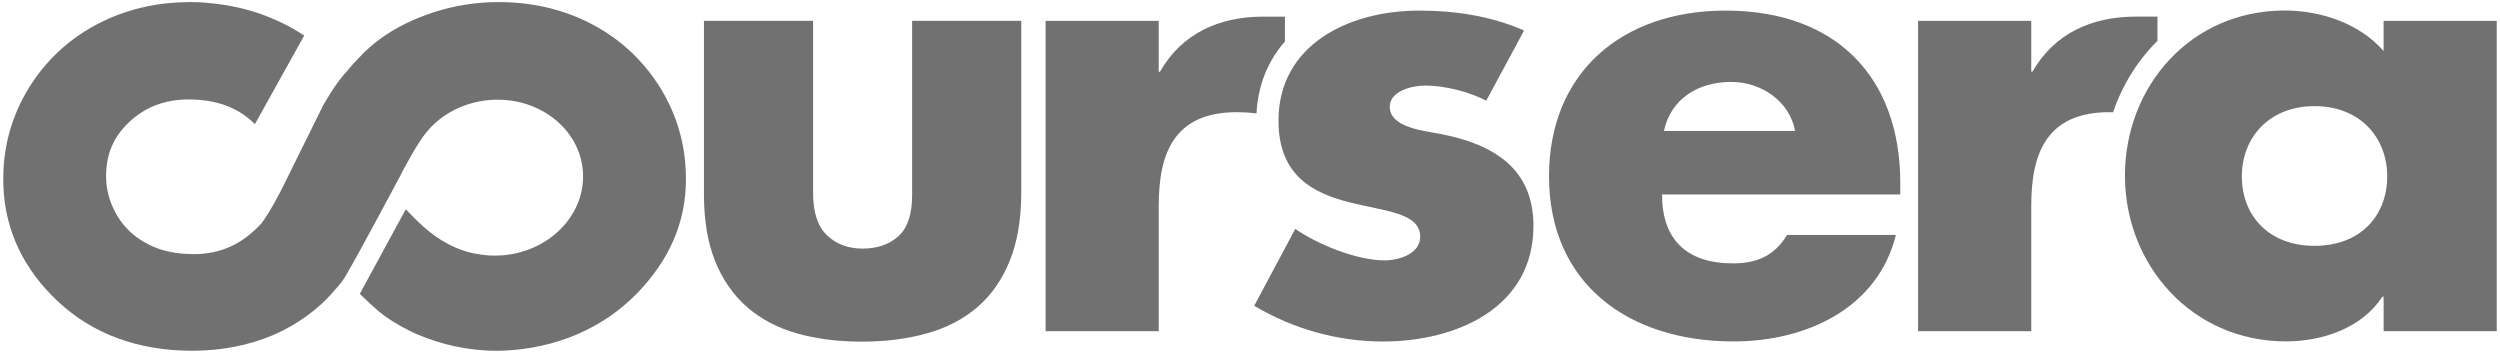
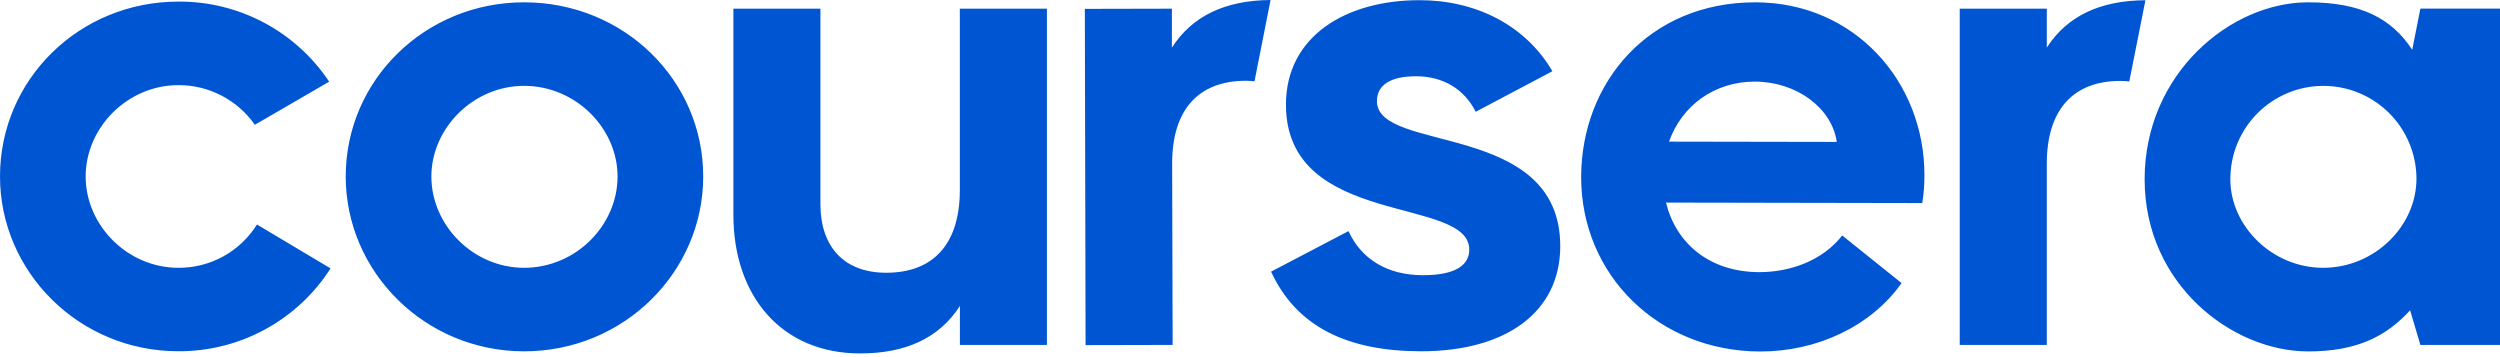
- <svg xmlns="http://www.w3.org/2000/svg" width="512px" height="72px" viewBox="0 0 512 72" version="1.1" preserveAspectRatio="xMidYMid">
-   <g fill="#717172">
-     <path d="M257.329,23.234 C257.641,17.233 259.792,12.33 263.154,8.505 L263.154,3.407 L258.686,3.407 C249.654,3.407 242.009,6.869 237.564,14.689 L237.304,14.689 L237.304,4.268 L214.139,4.268 L214.139,67.823 L237.309,67.823 L237.309,42.166 C237.309,31.277 240.495,22.974 253.352,22.974 C254.752,22.983 256.061,23.063 257.329,23.234 L257.329,23.234 Z" />
-     <path d="M432.749,23.002 C434.673,17.385 437.794,12.382 441.851,8.368 L441.851,3.403 L437.392,3.403 C428.356,3.403 420.719,6.864 416.251,14.68 L416.001,14.68 L416.001,4.268 L392.822,4.268 L392.822,67.823 L416.001,67.823 L416.001,42.166 C416.001,31.277 419.197,22.974 432.054,22.974 L432.749,23.002 L432.749,23.002 Z" />
-     <path d="M304.381,20.619 C300.807,18.761 295.832,17.522 291.875,17.522 C289.217,17.522 284.626,18.628 284.626,21.858 C284.626,26.198 291.875,26.813 295.08,27.447 C305.88,29.546 314.051,34.506 314.051,46.261 C314.051,62.981 298.386,69.941 283.222,69.941 C273.921,69.941 264.771,67.336 256.865,62.626 L265.268,46.881 C269.973,50.115 277.869,53.325 283.6,53.325 C286.531,53.325 290.858,51.968 290.858,48.498 C290.858,43.542 283.6,43.282 276.332,41.429 C269.084,39.57 261.835,36.109 261.835,24.709 C261.835,9.096 276.332,2.169 290.622,2.169 C298.007,2.169 305.398,3.28 312.131,6.254 L304.381,20.619 L304.381,20.619 Z" />
-     <path d="M511.335,67.823 L488.166,67.823 L488.166,60.754 L487.91,60.754 C483.835,67.071 475.796,69.917 468.169,69.917 C448.802,69.917 435.188,54.181 435.188,35.967 C435.188,17.772 448.56,2.154 467.909,2.154 C475.418,2.154 483.324,4.878 488.161,10.448 L488.161,4.268 L511.326,4.268 L511.335,67.823 L511.335,67.823 Z M459.129,36.104 C459.129,44.152 464.613,50.347 474.023,50.347 C483.442,50.347 488.903,44.162 488.903,36.104 C488.903,28.298 483.442,21.735 474.023,21.735 C464.613,21.74 459.129,28.298 459.129,36.104 L459.129,36.104 Z" />
-     <path d="M389.167,39.83 L340.384,39.83 C340.384,48.989 345.363,53.94 354.909,53.94 C359.874,53.94 363.435,52.337 365.988,48.119 L388.278,48.119 C384.585,63.113 369.936,69.927 355.042,69.927 C333.409,69.927 317.238,58.025 317.238,36.109 C317.238,14.926 332.118,2.169 353.382,2.169 C376.045,2.169 389.176,15.801 389.176,37.471 L389.167,39.83 L389.167,39.83 Z M367.643,26.813 C366.494,20.742 360.763,16.779 354.531,16.779 C347.774,16.779 342.194,20.236 340.771,26.813 L367.643,26.813 L367.643,26.813 Z" />
-     <path d="M140.442,34.998 C140.418,34.45 140.381,33.915 140.338,33.371 L140.338,33.362 L140.338,33.353 C139.818,27.456 137.87,21.938 134.565,16.954 C133.089,14.732 131.401,12.713 129.515,10.902 C126.758,8.249 123.566,6.055 119.968,4.32 C114.554,1.734 108.572,0.429 102.189,0.429 C101.565,0.429 100.912,0.438 100.255,0.462 C95.773,0.665 91.437,1.516 87.361,3.015 C83.252,4.5 79.672,6.462 76.745,8.817 C76.15,9.29 75.502,9.871 74.807,10.51 L74.305,11.001 L73.62,11.729 L73.625,11.729 L73.629,11.729 L73.308,12.046 L73.152,12.216 L72.334,13.077 C71.728,13.758 71.152,14.439 70.613,15.106 L70.608,15.096 L70.589,15.077 C69.468,16.439 68.433,17.848 67.671,19.115 C67.156,19.929 66.65,20.765 66.168,21.602 L59.487,35.112 L59.496,35.121 L59.146,35.807 L58.408,37.301 C56.943,40.266 55.373,43.221 53.619,45.661 C49.708,49.949 45.287,52.049 39.604,52.049 C39.206,52.049 38.8,52.03 38.384,52.006 C34.96,51.869 32.024,51.061 29.419,49.519 C29.14,49.354 28.87,49.183 28.61,49.008 C26.482,47.595 24.851,45.779 23.631,43.514 C22.255,40.946 21.645,38.322 21.73,35.542 C21.735,35.466 21.74,35.4 21.74,35.338 C21.924,30.913 23.612,27.47 27.012,24.496 C27.839,23.782 28.705,23.177 29.608,22.638 C29.735,22.562 29.863,22.491 29.991,22.425 C32.516,21.049 35.391,20.364 38.686,20.364 L39.712,20.392 C44.947,20.591 48.985,22.227 52.205,25.418 L62.305,7.285 C59.888,5.668 57.16,4.277 54.153,3.147 C54.039,3.105 53.921,3.058 53.803,3.02 C53.444,2.892 53.089,2.76 52.72,2.641 C49.524,1.573 46.171,0.916 42.72,0.618 L42.72,0.618 C42.634,0.603 42.54,0.594 42.455,0.585 C41.925,0.551 41.386,0.485 40.857,0.462 C40.28,0.438 39.698,0.429 39.131,0.424 L38.804,0.424 C32.454,0.447 26.553,1.748 21.158,4.325 C15.115,7.237 10.216,11.479 6.585,16.945 C2.963,22.411 0.986,28.478 0.703,34.989 C0.679,35.547 0.665,36.1 0.665,36.644 C0.66,45.75 3.98,53.76 10.58,60.484 C17.47,67.539 26.43,71.341 37.187,71.79 C37.878,71.818 38.559,71.837 39.239,71.837 C45.325,71.837 50.956,70.754 56.006,68.589 C57.269,68.05 58.494,67.416 59.747,66.712 C60.428,66.319 61.071,65.903 61.709,65.459 L62.182,65.142 L62.976,64.598 C63.931,63.912 64.825,63.17 65.695,62.38 L65.998,62.092 C66.508,61.605 67.019,61.113 67.501,60.607 L69.312,58.56 L70.003,57.694 L70.324,57.222 L70.646,56.758 C73.336,52.238 82.093,35.788 82.093,35.788 L82.093,35.755 L82.613,34.752 L83.048,33.967 C84.339,31.617 85.271,29.948 86.505,28.194 L86.538,28.142 C89.418,23.967 94.368,20.992 100.203,20.491 C109.991,19.65 118.568,26.08 119.358,34.856 C120.143,43.632 112.842,51.429 103.054,52.276 C101.016,52.451 99.035,52.314 97.167,51.902 L97.12,51.921 C89.938,50.427 85.365,45.188 83.11,42.847 L73.691,60.167 C73.691,60.167 76.618,63.118 78.623,64.593 C80.632,66.064 83.228,67.511 85.299,68.409 C90.325,70.556 95.791,71.842 101.83,71.842 C102.529,71.842 102.388,71.842 103.116,71.814 C113.863,71.364 123.443,67.246 130.352,60.191 C136.896,53.491 140.447,45.84 140.48,36.785 L140.48,36.516 C140.475,36.015 140.461,35.509 140.442,34.998 L140.442,34.998 Z" />
-     <path d="M176.473,69.969 C171.588,69.969 167.158,69.402 163.181,68.267 C159.204,67.132 155.809,65.34 152.996,62.882 C150.173,60.423 147.998,57.293 146.466,53.496 C144.934,49.699 144.168,45.122 144.168,39.788 L144.168,4.254 L166.519,4.254 L166.519,39.504 C166.519,43.5 167.474,46.394 169.38,48.2 C171.29,50.011 173.716,50.914 176.657,50.914 C179.664,50.914 182.104,50.072 183.986,48.384 C185.859,46.696 186.804,43.897 186.804,39.963 L186.804,4.254 L209.155,4.254 L209.155,39.32 C209.155,44.843 208.371,49.538 206.805,53.401 C205.24,57.269 203.032,60.428 200.19,62.886 C197.334,65.345 193.897,67.132 189.854,68.272 C185.811,69.402 181.352,69.969 176.473,69.969 L176.473,69.969 Z" />
+ <svg xmlns="http://www.w3.org/2000/svg" width="512px" height="73px" viewBox="0 0 512 73" version="1.1" preserveAspectRatio="xMidYMid">
+   <g>
+     <path d="M168.022,1.777 L168.022,41.795 C168.022,50.637 172.951,55.858 181.505,55.858 C191.074,55.858 196.574,50.057 196.574,38.892 L196.574,1.777 L214.409,1.777 L214.409,70.644 L196.587,70.644 L196.587,62.666 C192.386,69.19 185.569,72.381 176.146,72.381 C160.199,72.386 150.196,60.787 150.196,43.967 L150.196,1.777 L168.022,1.777 Z M359.552,0.474 C379.852,0.514 394.172,16.776 394.123,35.931 C394.127,37.825 393.979,39.716 393.68,41.587 L341.199,41.489 C343.211,49.755 350.014,55.712 360.31,55.734 C366.542,55.734 373.217,53.438 377.285,48.226 L389.447,57.977 C383.193,66.81 372.162,72.009 360.425,71.987 C339.705,71.916 323.785,56.372 323.82,36.219 C323.86,16.935 337.662,0.434 359.552,0.474 Z M472.714,0.474 C483.586,0.474 489.822,3.807 494.023,10.19 L495.694,1.768 L512,1.768 L512,70.644 L495.694,70.644 L493.589,63.552 C488.807,68.773 482.859,71.973 472.714,71.973 C457.055,71.951 439.22,58.176 439.22,36.72 C439.22,15.118 456.762,0.474 472.714,0.474 Z M107.337,0.474 C127.778,0.474 144.018,16.43 144.018,36.14 C144.018,55.712 127.778,71.951 107.337,71.951 C87.038,71.951 70.803,55.694 70.803,36.14 C70.803,16.421 87.038,0.474 107.337,0.474 Z M290.717,0.035 C302.214,0.035 312.399,5.128 317.93,14.586 L302.223,22.896 C299.896,18.238 295.53,15.619 289.999,15.619 C284.618,15.619 281.994,17.511 281.994,20.711 C281.994,31.481 319.539,24.643 319.539,50.407 C319.539,63.796 308.627,71.942 291.018,71.942 C276.029,71.929 265.551,66.983 260.317,55.632 L276.166,47.335 C278.786,53.013 284.024,56.359 291.448,56.359 C298.287,56.359 300.906,54.178 300.906,51.12 C300.906,40.04 263.362,46.755 263.362,21.425 C263.362,7.455 275.586,0.035 290.717,0.035 Z M36.534,0.328 C42.637,0.285 48.656,1.762 54.046,4.625 C59.437,7.487 64.03,11.646 67.413,16.727 L52.193,25.556 C50.432,23.039 48.088,20.986 45.361,19.572 C42.634,18.158 39.606,17.425 36.534,17.436 C26.096,17.436 17.542,26.136 17.542,36.14 C17.542,46.143 26.096,54.843 36.534,54.843 C39.75,54.864 42.919,54.06 45.736,52.508 C48.553,50.957 50.926,48.709 52.627,45.979 L67.696,54.967 C64.355,60.196 59.744,64.495 54.294,67.461 C48.843,70.428 42.731,71.966 36.525,71.934 C16.235,71.951 0,55.694 0,36.14 C0,16.279 16.235,0.328 36.534,0.328 Z M260.211,0 L256.922,16.643 C256.316,16.577 255.706,16.542 255.096,16.541 C245.531,16.563 240.031,22.373 240.058,33.534 L240.058,33.534 L240.155,70.639 L222.325,70.679 L222.174,1.817 L240.004,1.777 L240.004,9.755 C244.157,3.275 250.903,0.075 260.211,0 L260.211,0 Z M439.384,0.049 L436.078,16.674 C435.488,16.616 434.885,16.572 434.252,16.572 C424.696,16.572 419.182,22.369 419.182,33.534 L419.182,33.534 L419.182,70.644 L401.352,70.644 L401.352,1.773 L419.182,1.773 L419.182,9.751 C423.353,3.284 430.09,0.098 439.384,0.049 L439.384,0.049 Z M107.337,17.582 C96.9,17.582 88.346,26.283 88.346,36.14 C88.346,46.143 96.9,54.843 107.337,54.843 C117.939,54.843 126.475,46.143 126.475,36.14 C126.475,26.283 117.921,17.582 107.337,17.582 Z M475.763,17.589 C470.706,17.608 465.866,19.635 462.307,23.223 C458.743,26.811 456.758,31.666 456.776,36.72 C456.776,46.289 465.33,54.843 475.772,54.843 C486.342,54.843 494.892,46.289 494.892,36.574 C494.874,31.519 492.844,26.68 489.259,23.119 C485.669,19.559 480.816,17.57 475.763,17.589 Z M359.38,16.714 C351.114,16.714 344.439,21.616 341.815,29.004 L376.173,29.066 C375.171,22.107 367.934,16.727 359.38,16.714 Z" fill="#0056D2" fill-rule="nonzero" />
  </g>
</svg>
